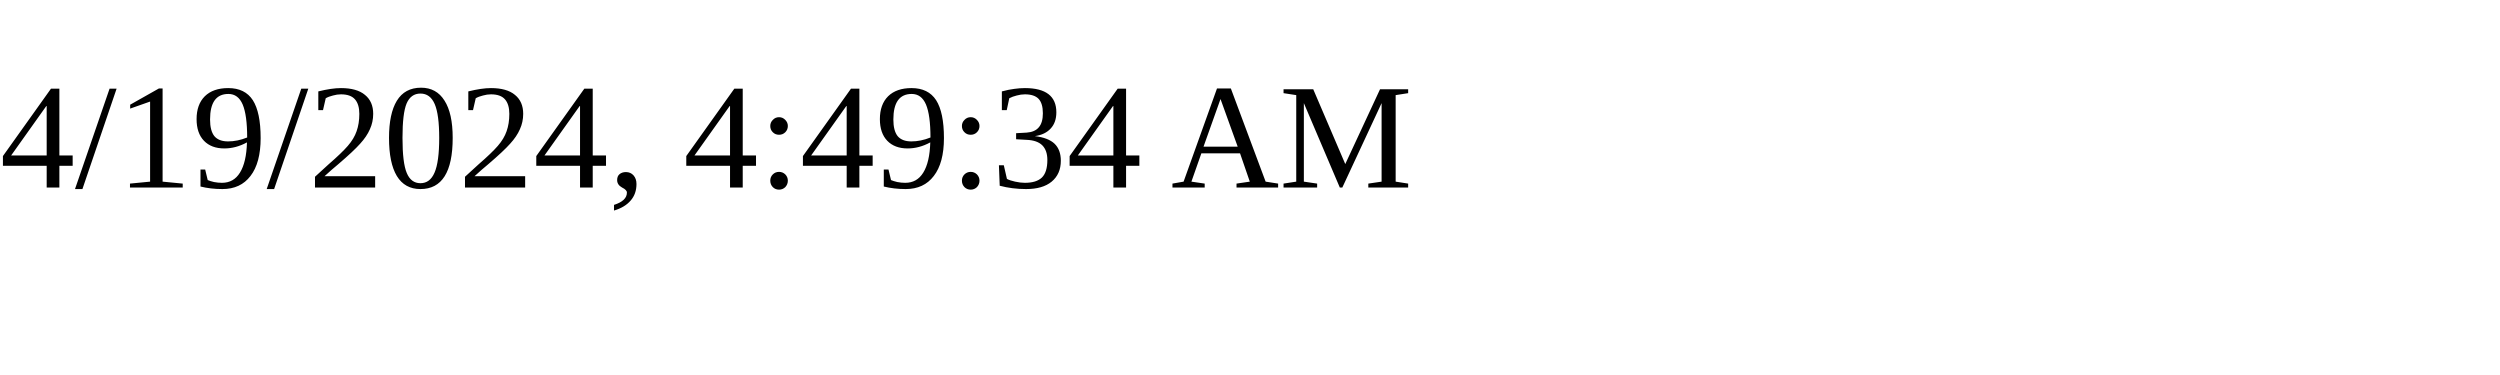
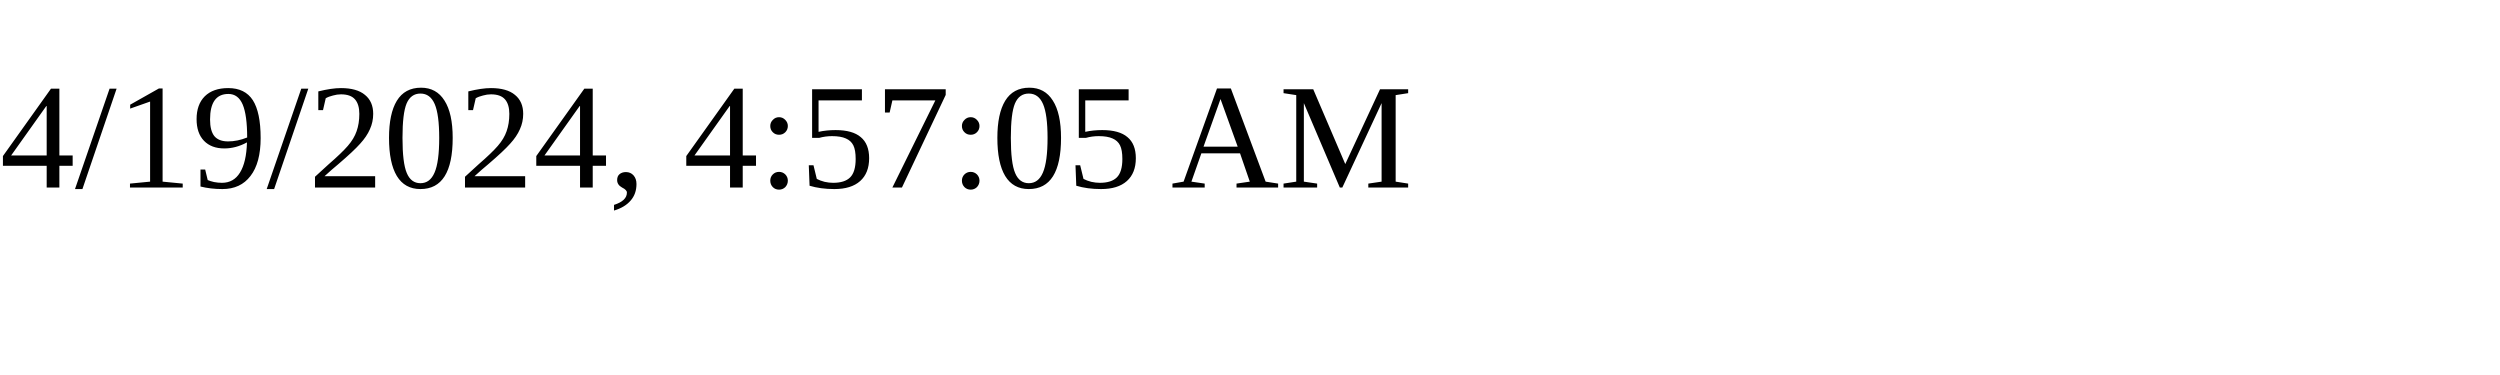
<svg xmlns="http://www.w3.org/2000/svg" height="30" width="200">
-   <text x="0" y="15">4/19/2024, 4:49:34 AM</text>
+   <text x="0" y="15">4/19/2024, 4:57:05 AM</text>
</svg>
